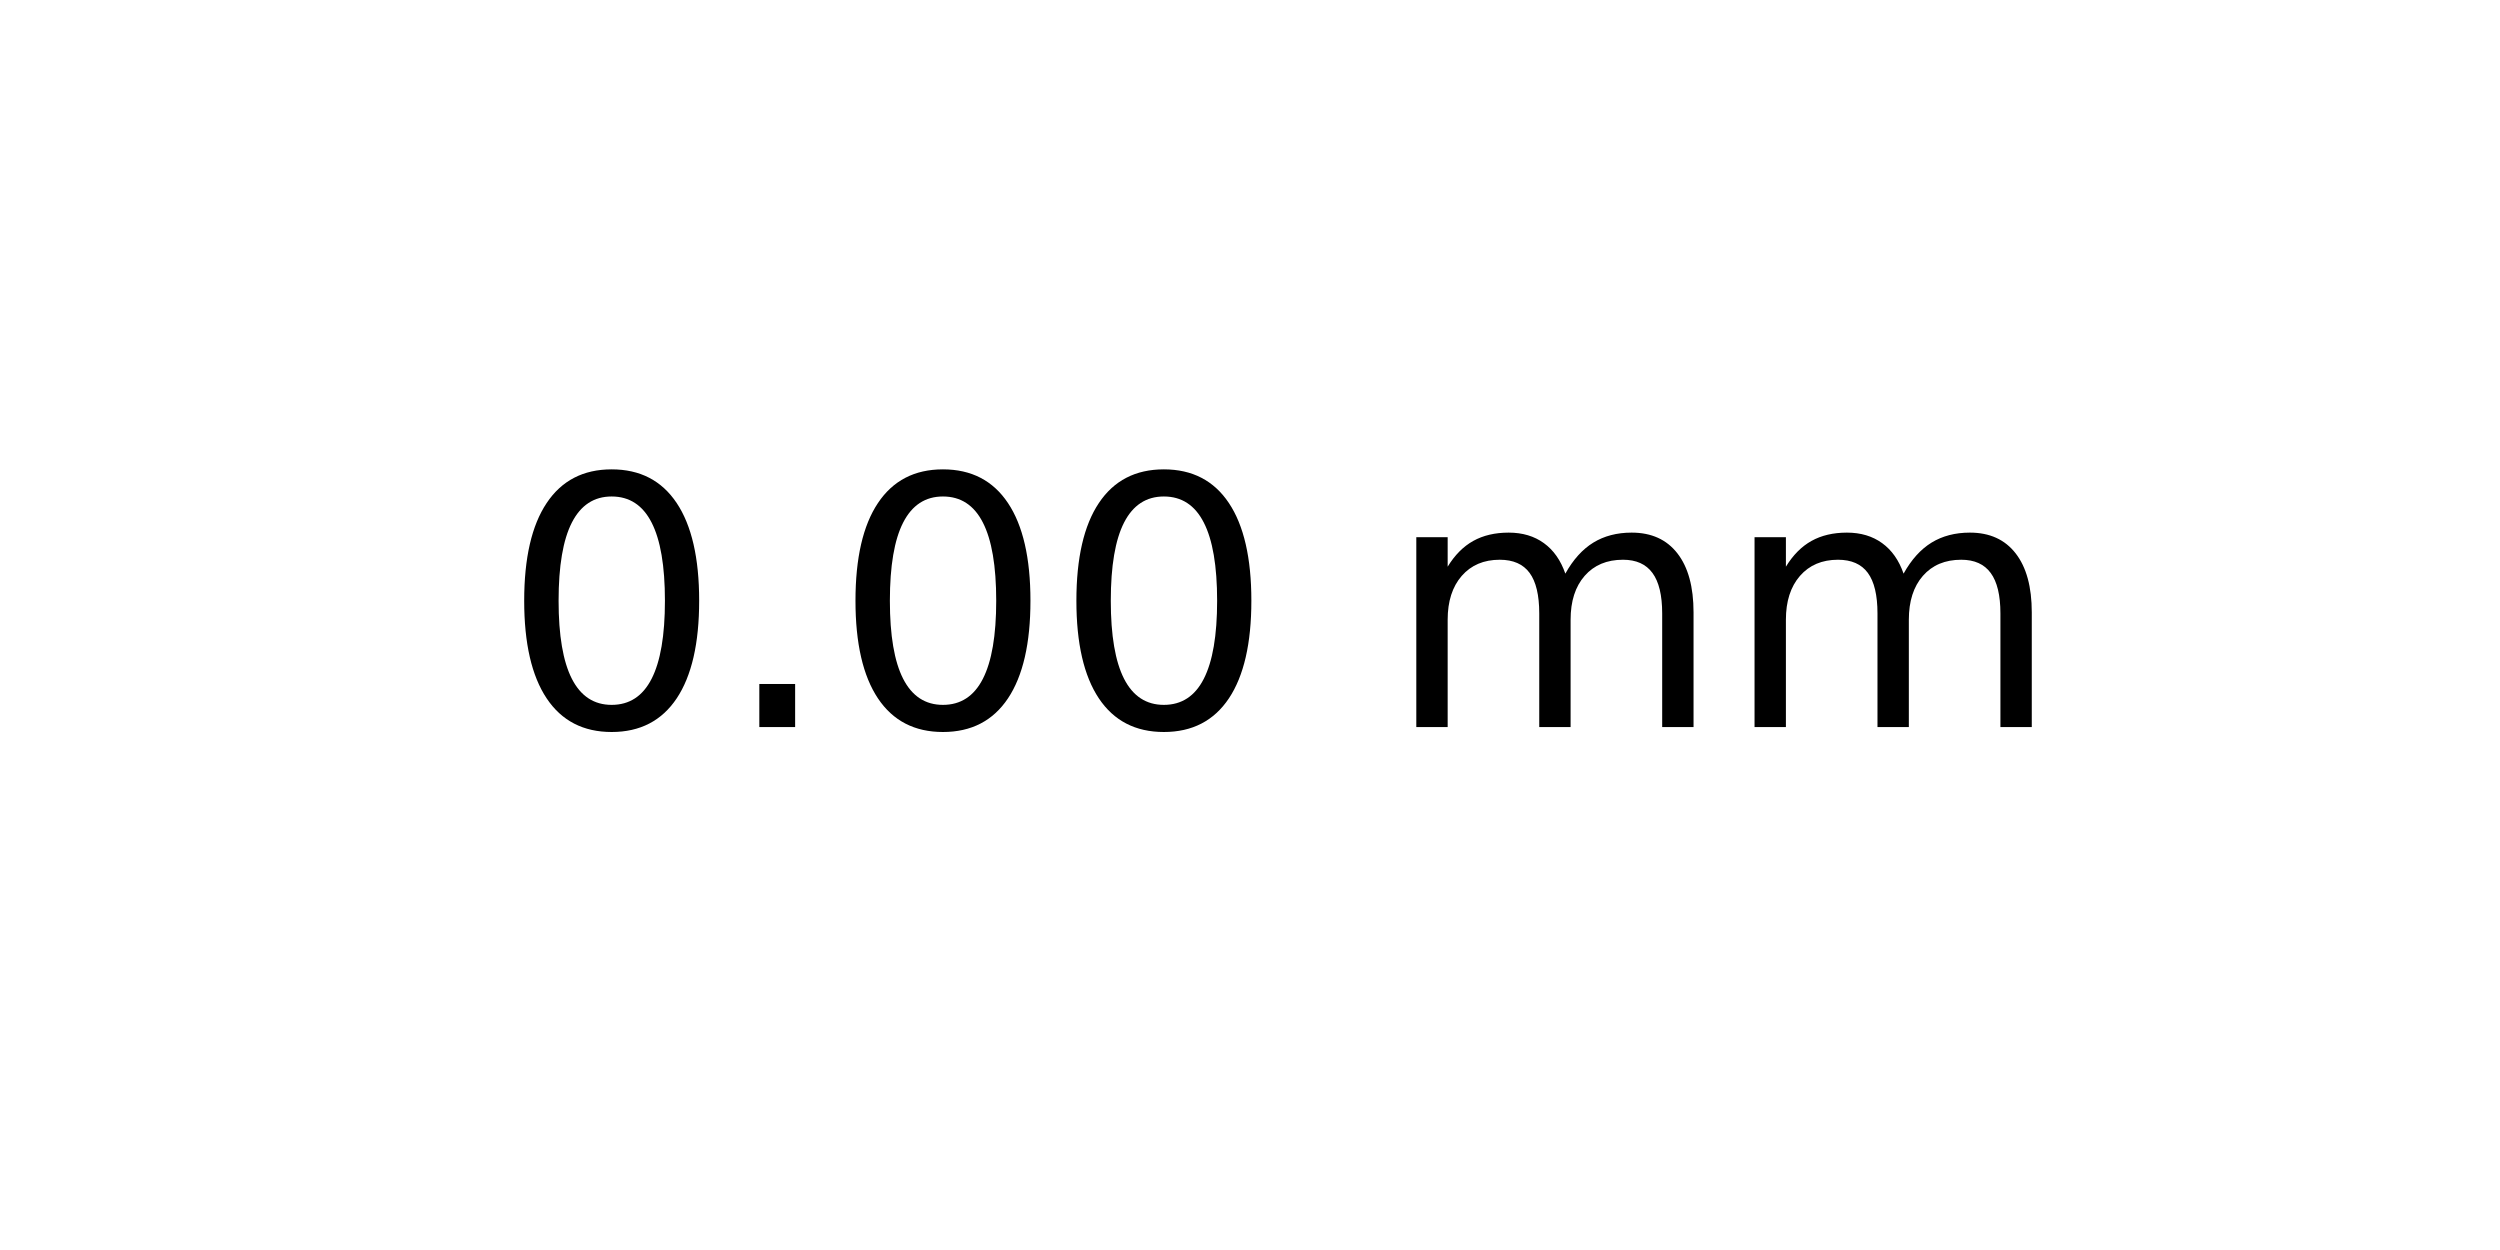
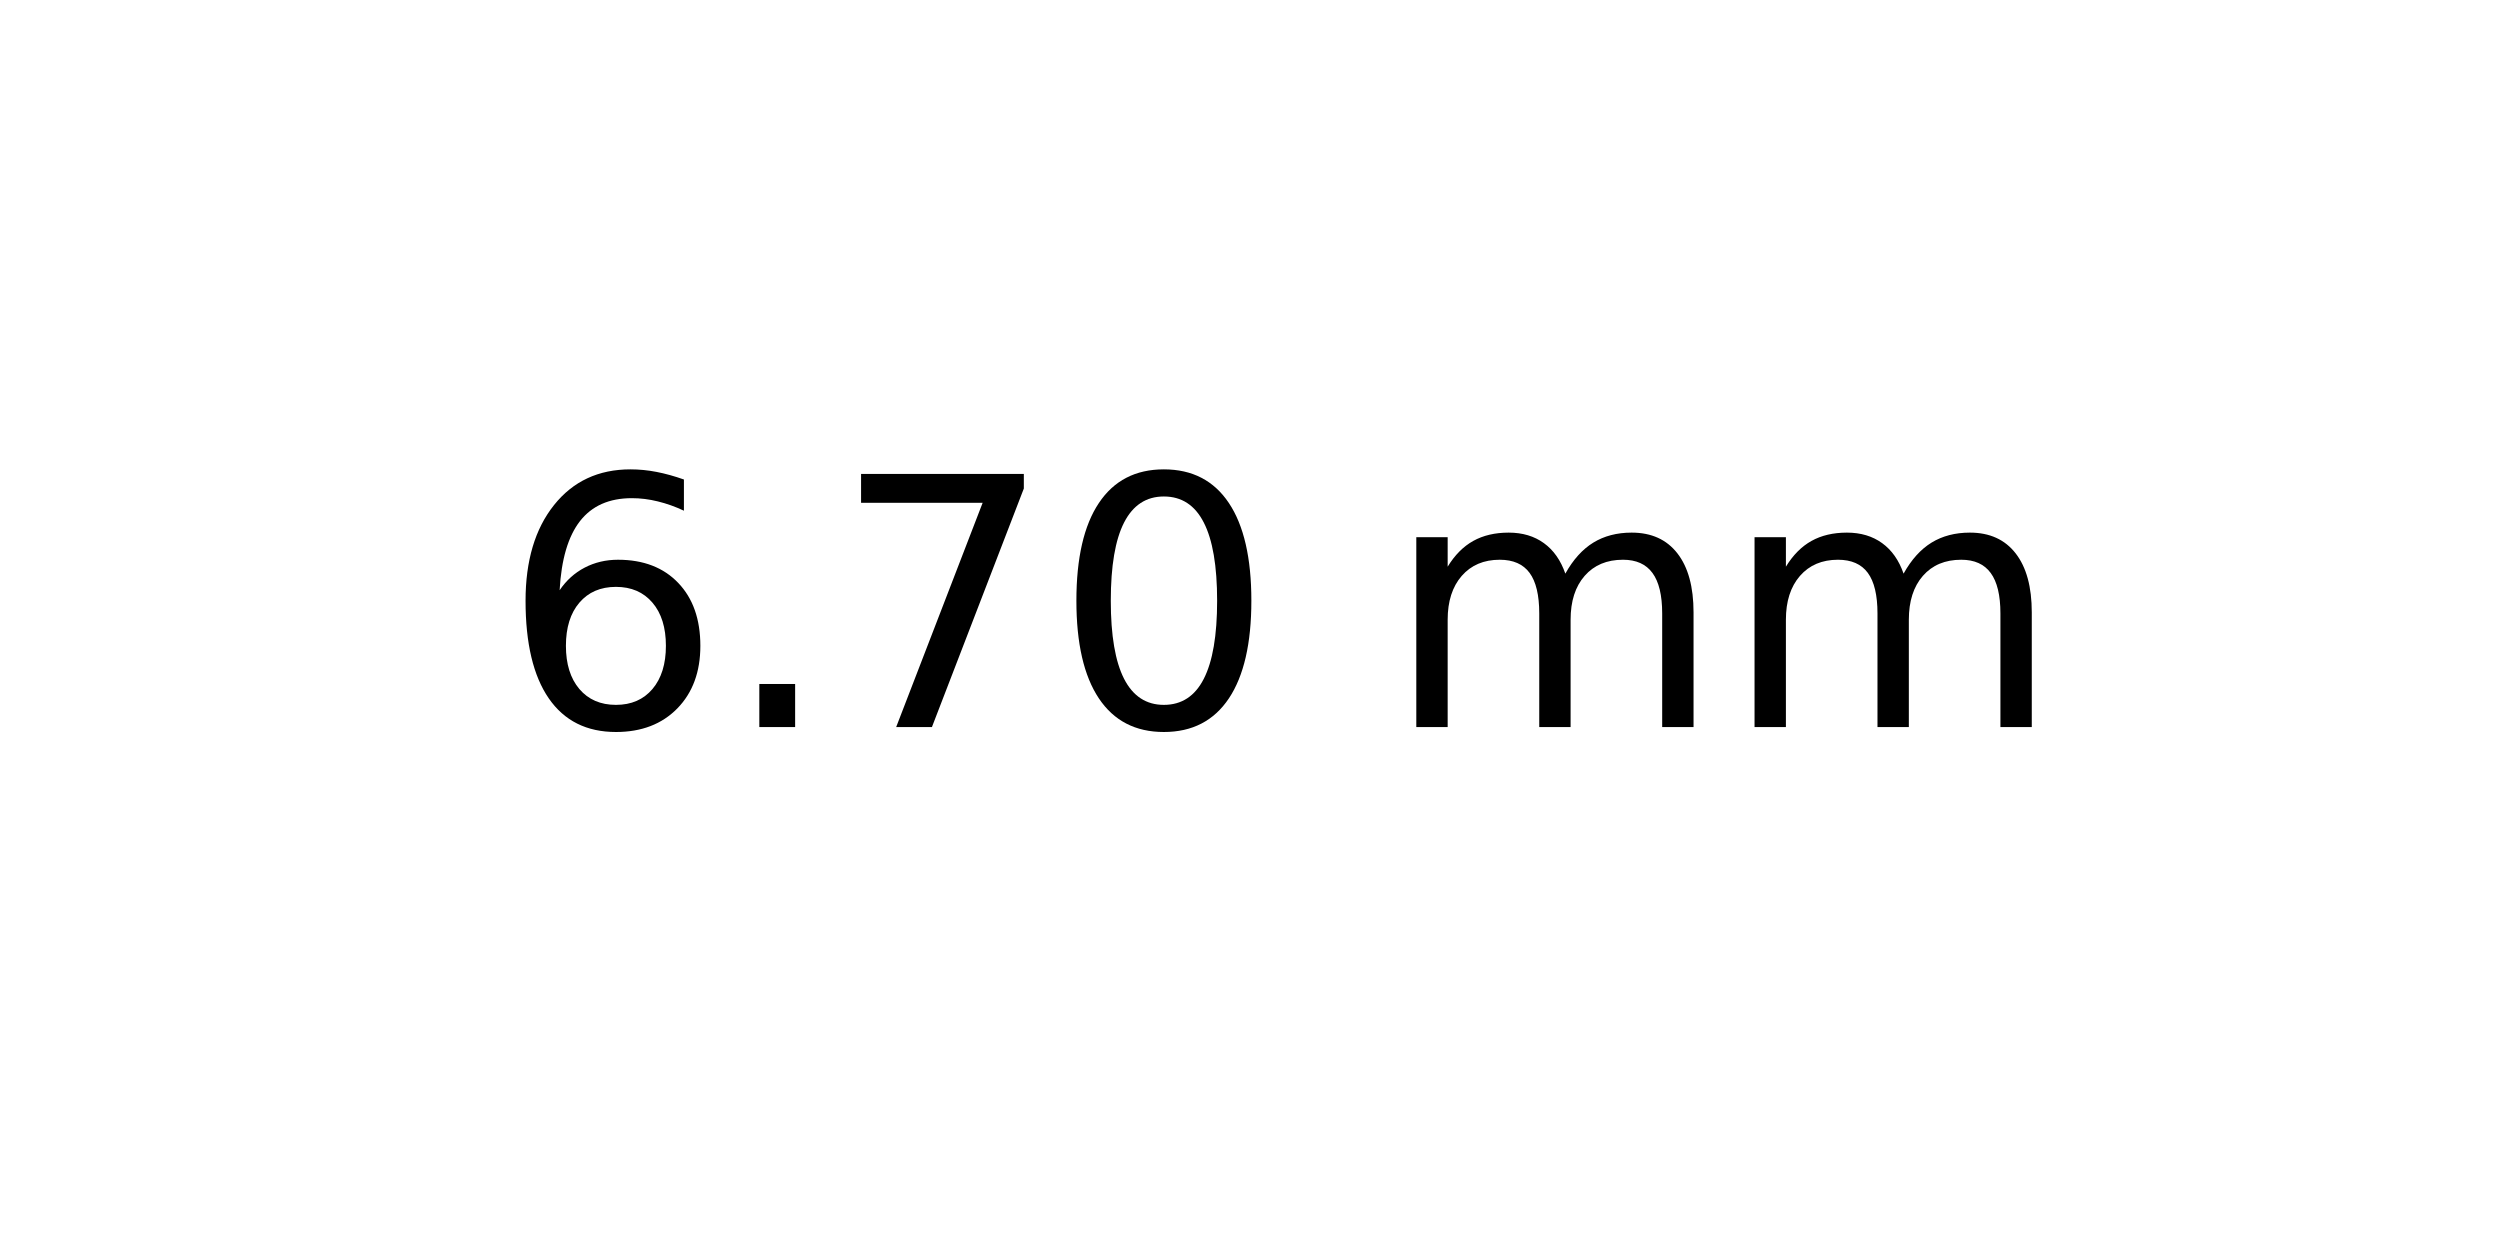
<svg xmlns="http://www.w3.org/2000/svg" xmlns:xlink="http://www.w3.org/1999/xlink" width="72pt" height="36pt" viewBox="0 0 72 36" version="1.1">
  <defs>
    <style type="text/css">*{stroke-linejoin: round; stroke-linecap: butt}</style>
  </defs>
  <g id="figure_1">
    <g id="axes_1">
      <g id="text_1">
        <g transform="translate(14.4375 20.93937) scale(0.1 -0.1)">
          <defs>
+             <path id="DejaVuSans-36" d="M 2113 2584  Q 1688 2584 1439 2293  Q 1191 2003 1191 1497  Q 1191 994 1439 701  Q 1688 409 2113 409  Q 2538 409 2786 701  Q 3034 994 3034 1497  Q 3034 2003 2786 2293  Q 2538 2584 2113 2584  z M 3366 4563  L 3366 3988  Q 3128 4100 2886 4159  Q 2644 4219 2406 4219  Q 1781 4219 1451 3797  Q 1122 3375 1075 2522  Q 1259 2794 1537 2939  Q 1816 3084 2150 3084  Q 2853 3084 3261 2657  Q 3669 2231 3669 1497  Q 3669 778 3244 343  Q 2819 -91 2113 -91  Q 1303 -91 875 529  Q 447 1150 447 2328  Q 447 3434 972 4092  Q 1497 4750 2381 4750  Q 2619 4750 2861 4703  Q 3103 4656 3366 4563  z " transform="scale(0.015625)" />
+             <path id="DejaVuSans-2e" d="M 684 794  L 1344 794  L 1344 0  L 684 0  L 684 794  z " transform="scale(0.015625)" />
+             <path id="DejaVuSans-37" d="M 525 4666  L 3525 4666  L 3525 4397  L 1831 0  L 1172 0  L 2766 4134  L 525 4134  L 525 4666  z " transform="scale(0.015625)" />
            <path id="DejaVuSans-30" d="M 2034 4250  Q 1547 4250 1301 3770  Q 1056 3291 1056 2328  Q 1056 1369 1301 889  Q 1547 409 2034 409  Q 2525 409 2770 889  Q 3016 1369 3016 2328  Q 3016 3291 2770 3770  Q 2525 4250 2034 4250  z M 2034 4750  Q 2819 4750 3233 4129  Q 3647 3509 3647 2328  Q 3647 1150 3233 529  Q 2819 -91 2034 -91  Q 1250 -91 836 529  Q 422 1150 422 2328  Q 422 3509 836 4129  Q 1250 4750 2034 4750  z " transform="scale(0.015625)" />
-             <path id="DejaVuSans-2e" d="M 684 794  L 1344 794  L 1344 0  L 684 0  L 684 794  z " transform="scale(0.015625)" />
            <path id="DejaVuSans-20" transform="scale(0.015625)" />
            <path id="DejaVuSans-6d" d="M 3328 2828  Q 3544 3216 3844 3400  Q 4144 3584 4550 3584  Q 5097 3584 5394 3201  Q 5691 2819 5691 2113  L 5691 0  L 5113 0  L 5113 2094  Q 5113 2597 4934 2840  Q 4756 3084 4391 3084  Q 3944 3084 3684 2787  Q 3425 2491 3425 1978  L 3425 0  L 2847 0  L 2847 2094  Q 2847 2600 2669 2842  Q 2491 3084 2119 3084  Q 1678 3084 1418 2786  Q 1159 2488 1159 1978  L 1159 0  L 581 0  L 581 3500  L 1159 3500  L 1159 2956  Q 1356 3278 1631 3431  Q 1906 3584 2284 3584  Q 2666 3584 2933 3390  Q 3200 3197 3328 2828  z " transform="scale(0.015625)" />
          </defs>
-           <use xlink:href="#DejaVuSans-30" />
+           <use xlink:href="#DejaVuSans-36" />
          <use xlink:href="#DejaVuSans-2e" x="63.623" />
-           <use xlink:href="#DejaVuSans-30" x="95.41" />
+           <use xlink:href="#DejaVuSans-37" x="95.41" />
          <use xlink:href="#DejaVuSans-30" x="159.033" />
          <use xlink:href="#DejaVuSans-20" x="222.656" />
          <use xlink:href="#DejaVuSans-6d" x="254.443" />
          <use xlink:href="#DejaVuSans-6d" x="351.855" />
        </g>
      </g>
    </g>
  </g>
</svg>
